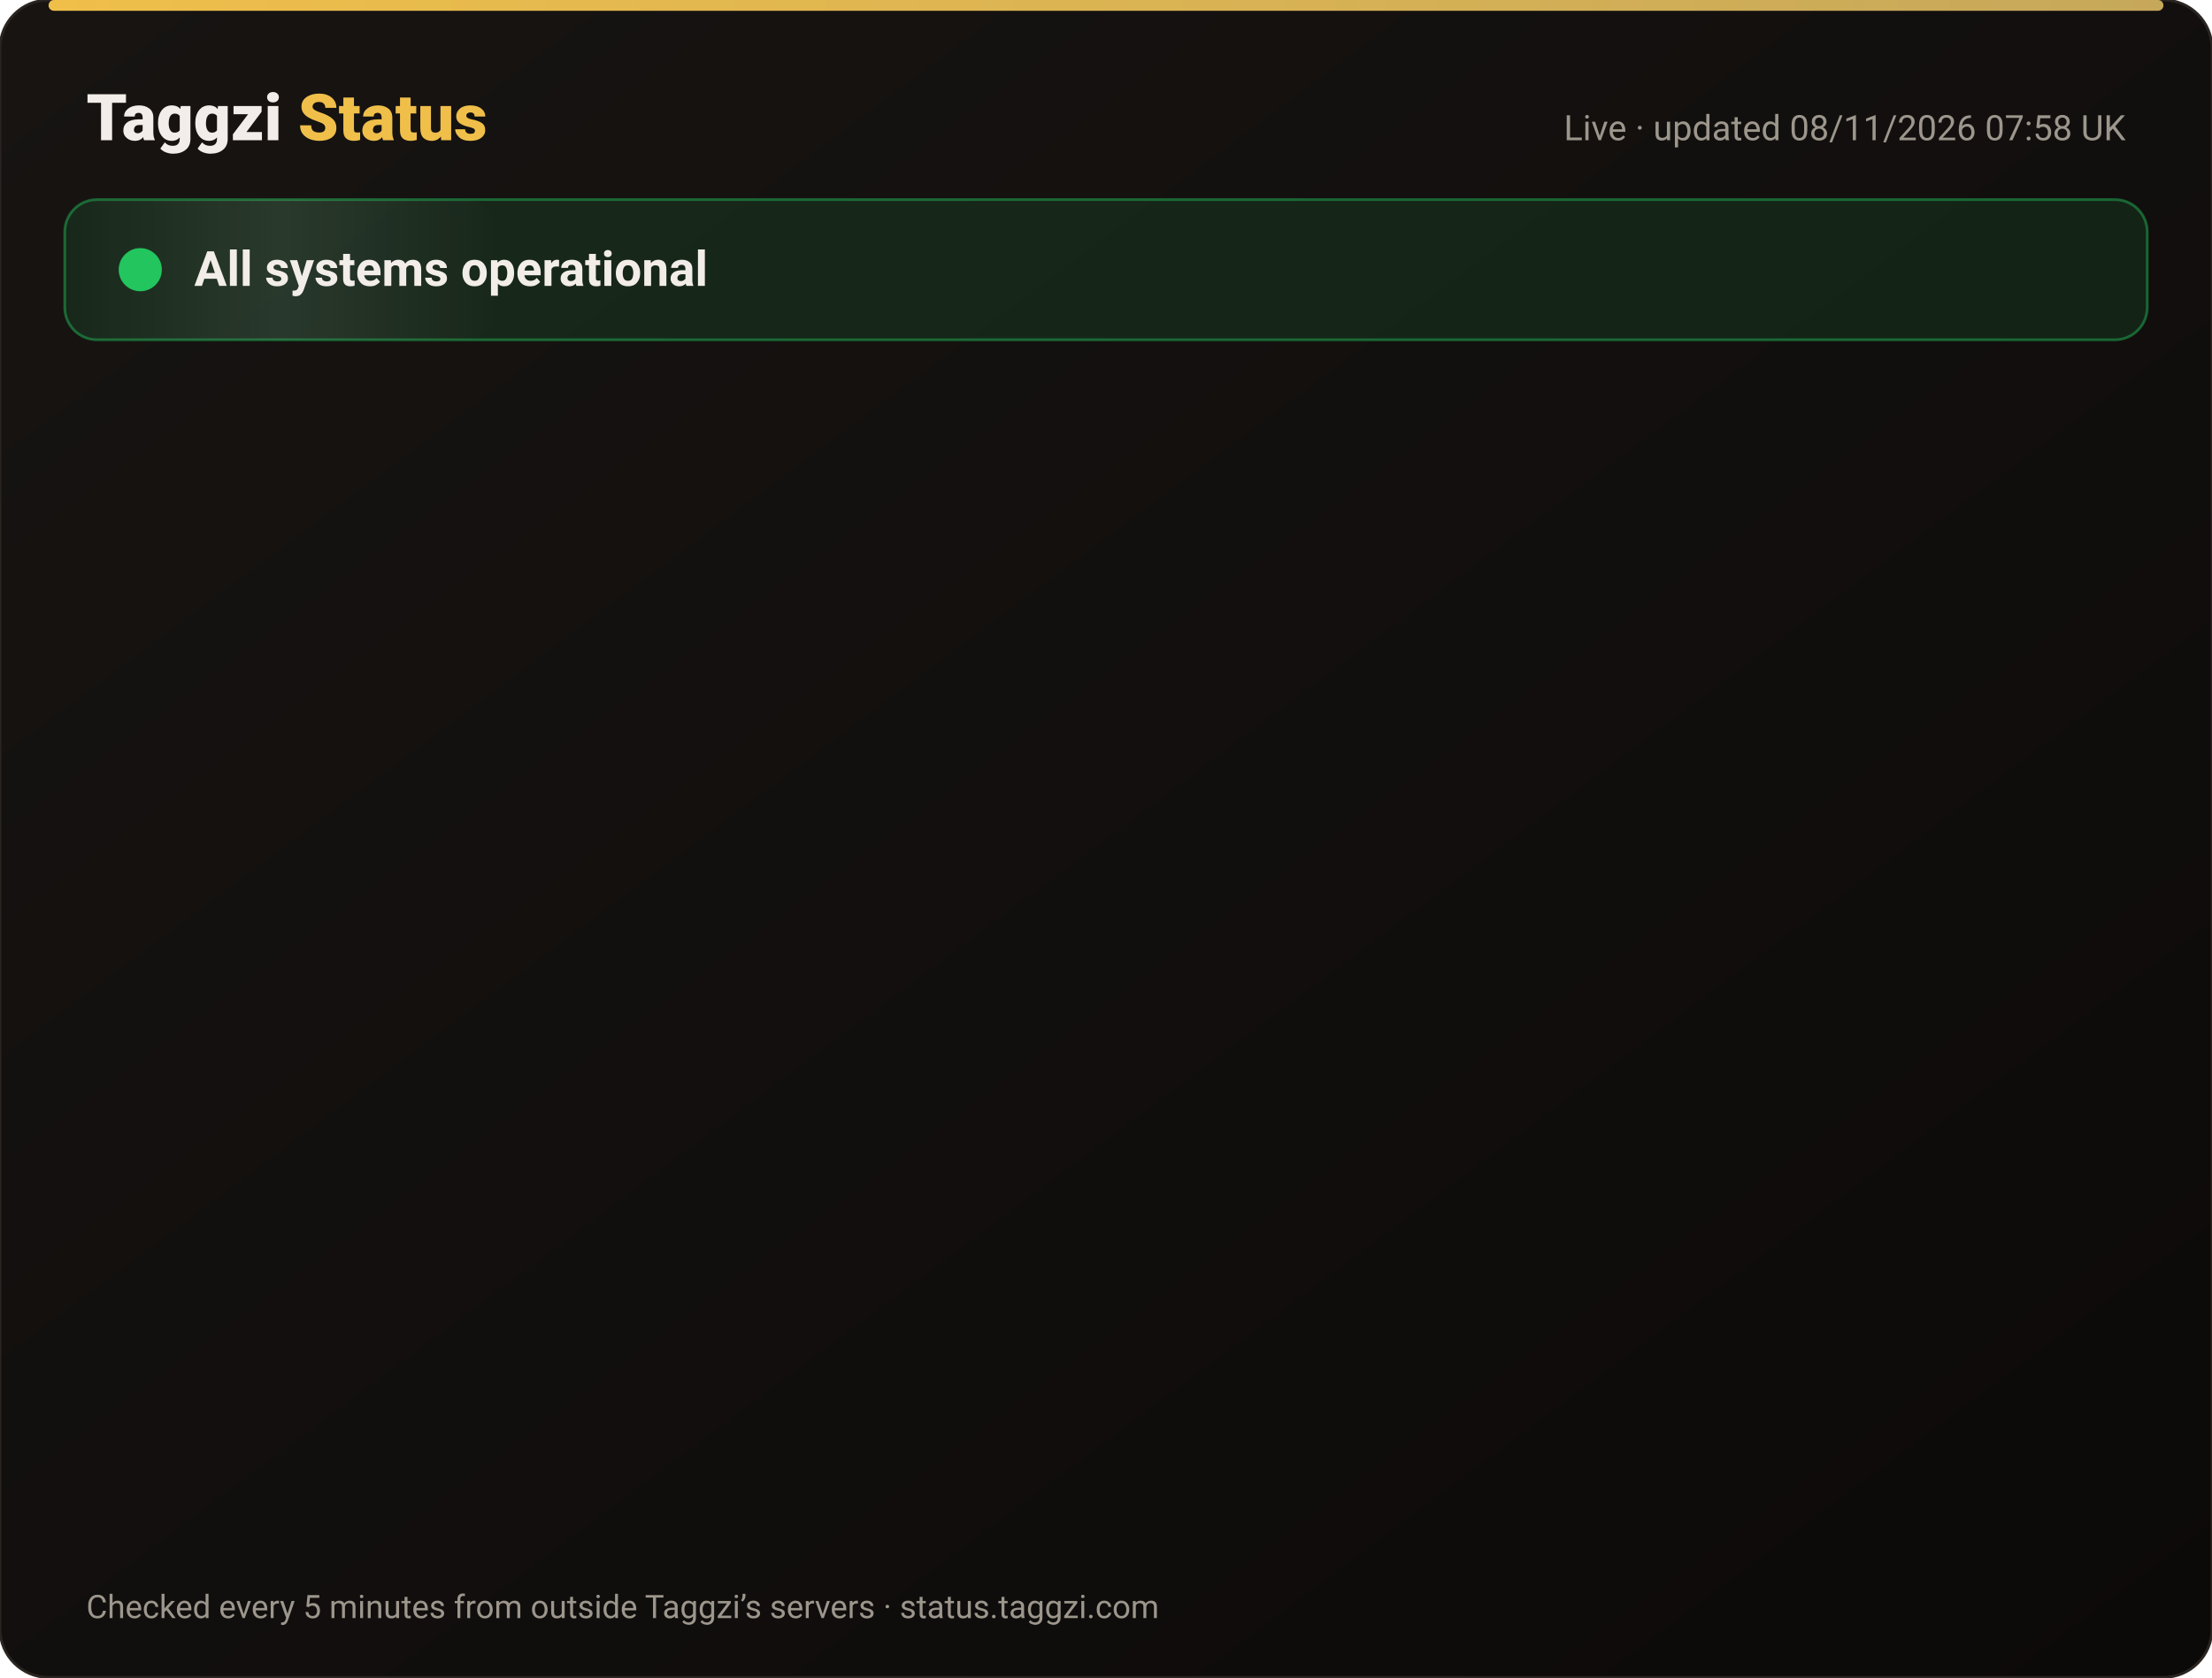
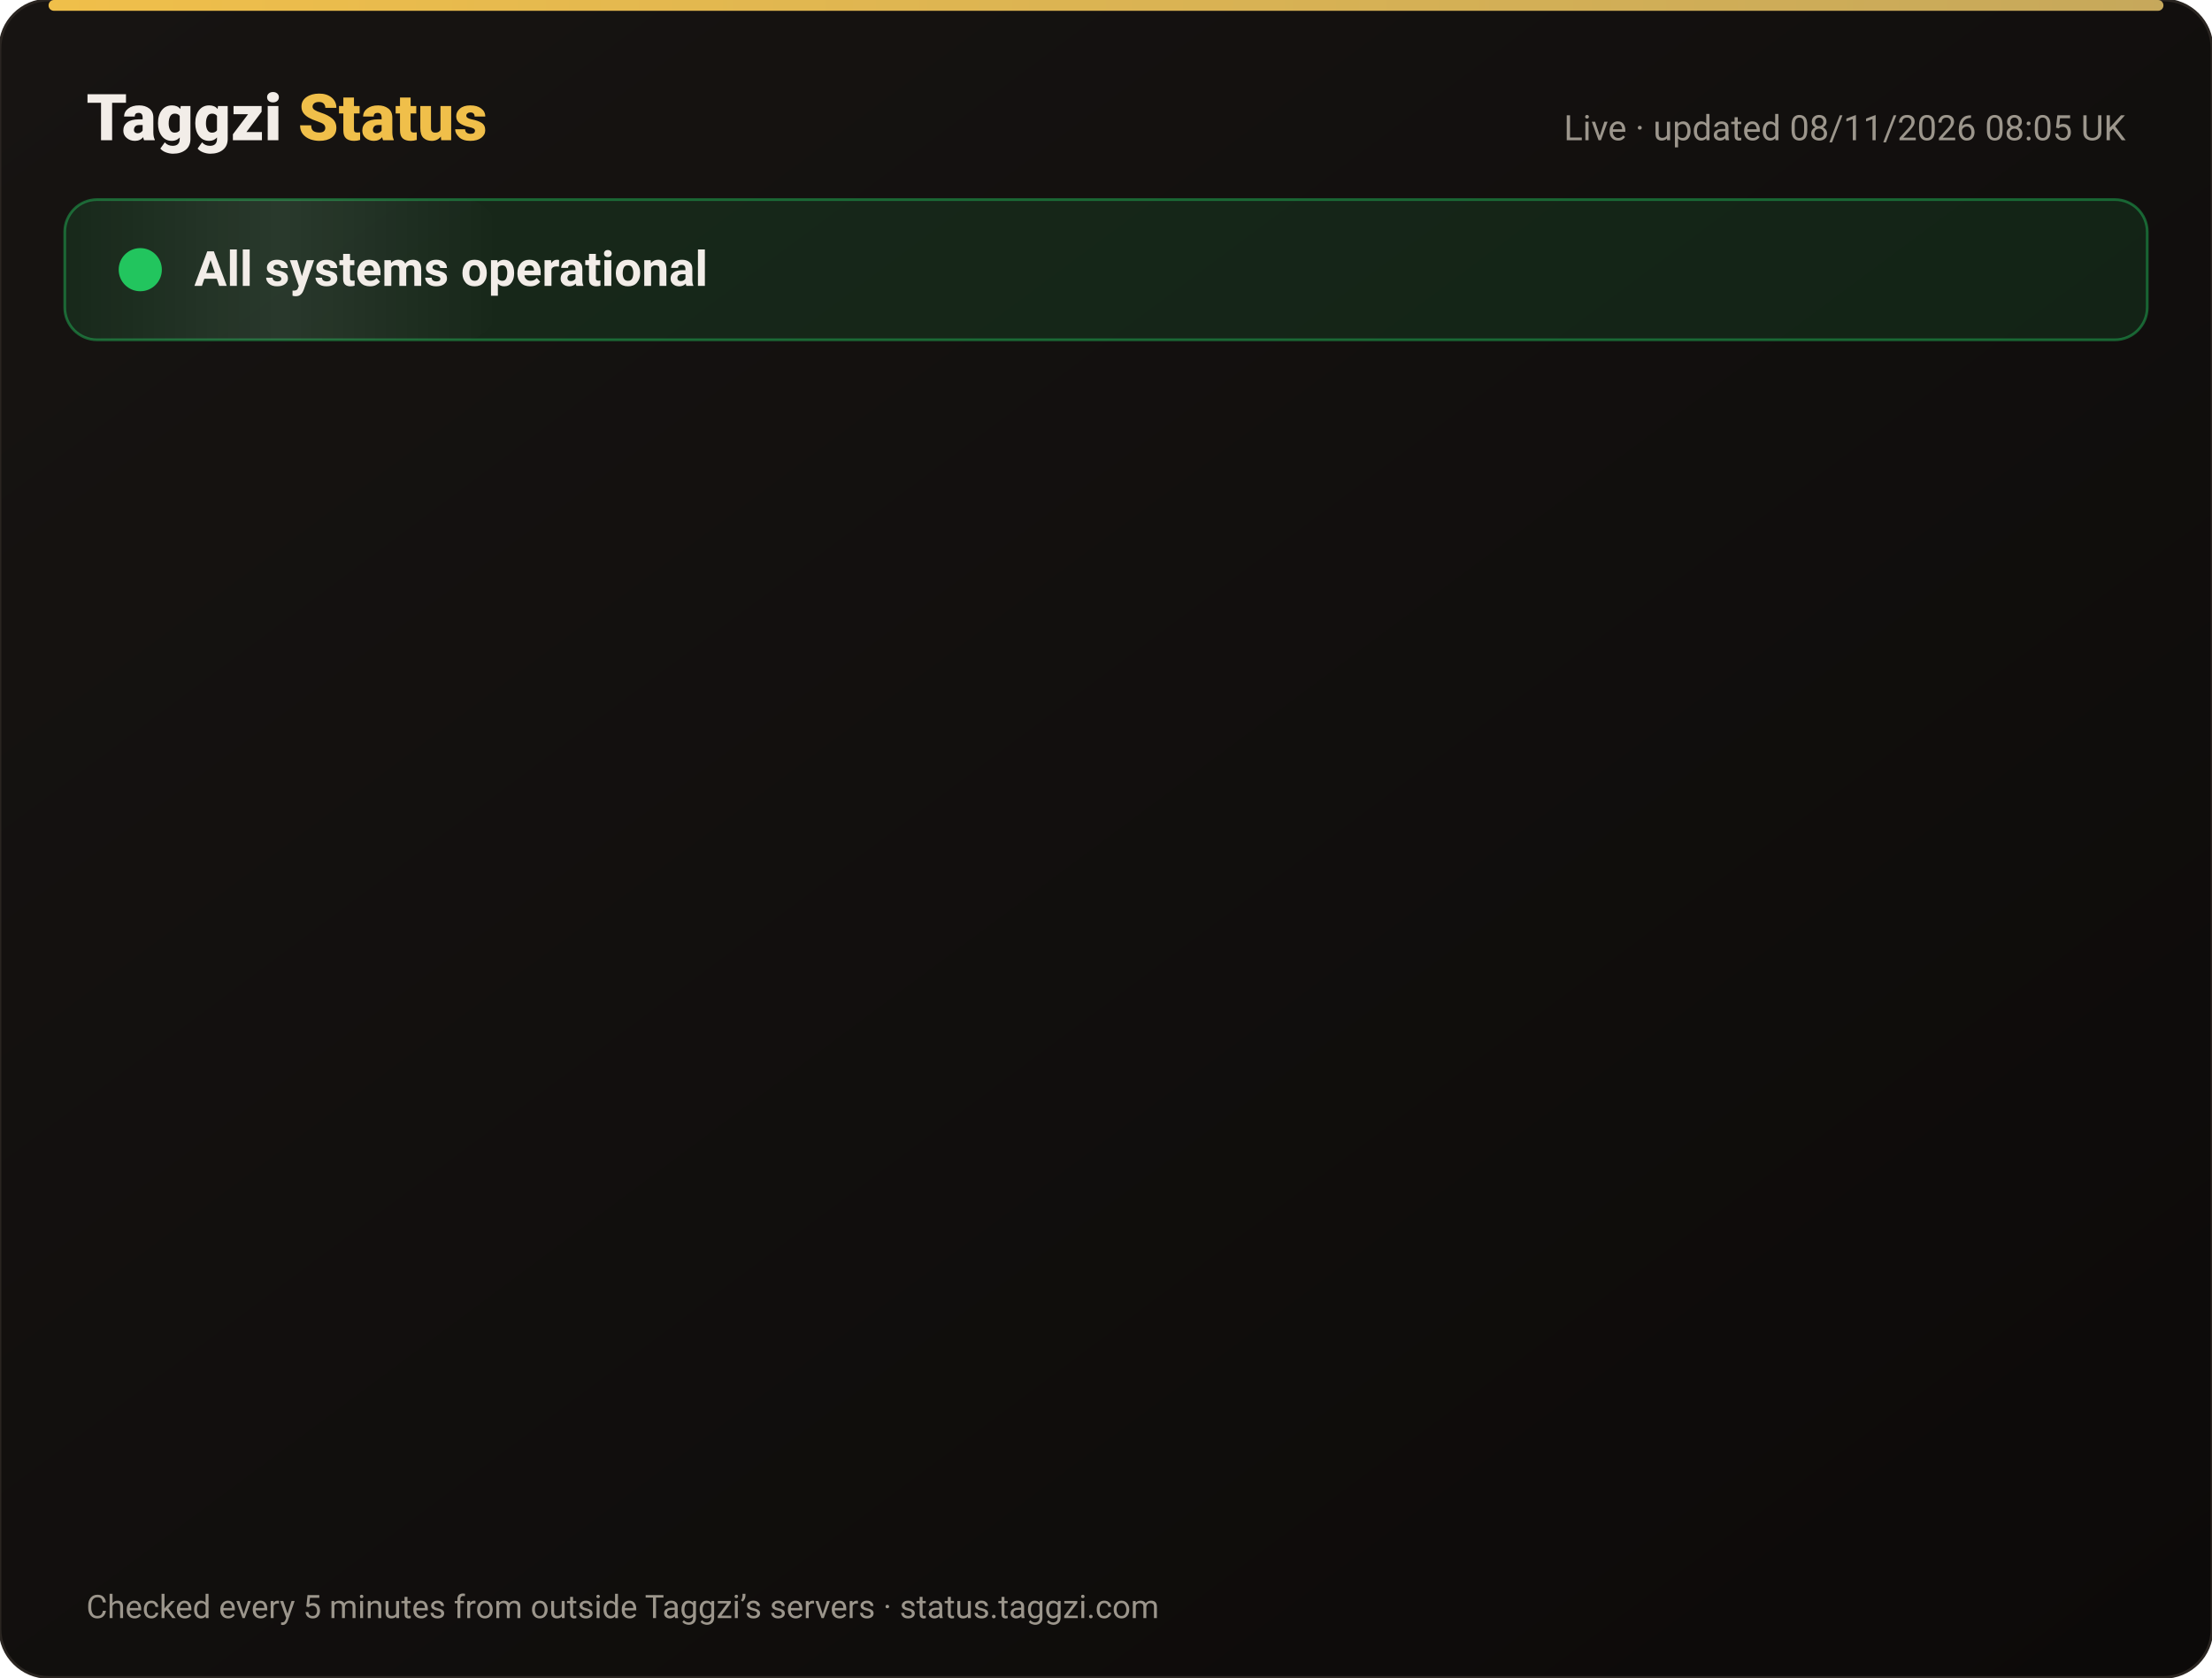
<svg xmlns="http://www.w3.org/2000/svg" width="820" height="622" viewBox="0 0 820 622" font-family="-apple-system,Segoe UI,Roboto,Helvetica,Arial,sans-serif">
  <defs>
    <linearGradient id="bg" x1="0" y1="0" x2="1" y2="1">
      <stop offset="0" stop-color="#171412" />
      <stop offset="1" stop-color="#0C0A09" />
    </linearGradient>
    <linearGradient id="gold" x1="0" x2="1">
      <stop offset="0" stop-color="#F0BF4A" />
      <stop offset="1" stop-color="#c6a85b" />
    </linearGradient>
    <linearGradient id="shine" x1="0" x2="1">
      <stop offset="0" stop-color="#fff" stop-opacity="0" />
      <stop offset=".5" stop-color="#fff" stop-opacity=".08" />
      <stop offset="1" stop-color="#fff" stop-opacity="0" />
    </linearGradient>
  </defs>
  <rect width="820" height="622" rx="18" fill="url(#bg)" stroke="#2a2521" />
  <rect x="18" y="0" width="784" height="4" rx="2" fill="url(#gold)" />
  <text x="32" y="52" font-size="24" font-weight="800" fill="#F2EDE8">Taggzi <tspan fill="#F0BF4A">Status</tspan>
  </text>
-   <text x="788" y="52" font-size="13" fill="#9C968C" text-anchor="end">Live · updated 08/11/2026 07:58 UK</text>
+   <text x="788" y="52" font-size="13" fill="#9C968C" text-anchor="end">Live · updated 08/11/2026 08:05 UK</text>
  <rect x="24" y="74" width="772" height="52" rx="12" fill="#22c55e" fill-opacity=".12" stroke="#22c55e" stroke-opacity=".45" />
  <rect x="24" y="74" width="160" height="52" rx="12" fill="url(#shine)">
    <animate attributeName="x" from="-160" to="820" dur="4s" repeatCount="indefinite" />
  </rect>
  <circle cx="52" cy="100" r="7" fill="#22c55e" />
  <circle cx="52" cy="100" r="7" fill="none" stroke="#22c55e" stroke-width="2">
    <animate attributeName="r" values="7;15;7" dur="2s" repeatCount="indefinite" />
    <animate attributeName="opacity" values=".9;0;.9" dur="2s" repeatCount="indefinite" />
  </circle>
  <text x="72" y="106" font-size="18" font-weight="700" fill="#F2EDE8">All systems operational</text>
  <g opacity="0">
    <animate attributeName="opacity" from="0" to="1" begin="0.00s" dur=".6s" fill="freeze" />
    <line x1="32" y1="188" x2="788" y2="188" stroke="#2a2521" />
    <circle cx="44" cy="166" r="6" fill="#22c55e">
      <animate attributeName="opacity" values="1;.45;1" dur="2.4s" begin="0.00s" repeatCount="indefinite" />
    </circle>
    <text x="62" y="171" font-size="15" font-weight="650" fill="#F2EDE8">Website</text>
    <text x="630" y="171" font-size="13" fill="#9C968C" text-anchor="end">99.97% uptime</text>
    <rect x="648" y="154" width="140" height="24" rx="12" fill="#22c55e" fill-opacity=".14" stroke="#22c55e" stroke-opacity=".5" />
    <text x="718" y="171" font-size="12" font-weight="700" fill="#22c55e" text-anchor="middle">Operational</text>
  </g>
  <g opacity="0">
    <animate attributeName="opacity" from="0" to="1" begin="0.15s" dur=".6s" fill="freeze" />
    <line x1="32" y1="234" x2="788" y2="234" stroke="#2a2521" />
    <circle cx="44" cy="212" r="6" fill="#22c55e">
      <animate attributeName="opacity" values="1;.45;1" dur="2.4s" begin="0.15s" repeatCount="indefinite" />
    </circle>
    <text x="62" y="217" font-size="15" font-weight="650" fill="#F2EDE8">Tag scans</text>
    <text x="630" y="217" font-size="13" fill="#9C968C" text-anchor="end">99.97% uptime</text>
    <rect x="648" y="200" width="140" height="24" rx="12" fill="#22c55e" fill-opacity=".14" stroke="#22c55e" stroke-opacity=".5" />
    <text x="718" y="217" font-size="12" font-weight="700" fill="#22c55e" text-anchor="middle">Operational</text>
  </g>
  <g opacity="0">
    <animate attributeName="opacity" from="0" to="1" begin="0.30s" dur=".6s" fill="freeze" />
    <line x1="32" y1="280" x2="788" y2="280" stroke="#2a2521" />
    <circle cx="44" cy="258" r="6" fill="#22c55e">
      <animate attributeName="opacity" values="1;.45;1" dur="2.4s" begin="0.30s" repeatCount="indefinite" />
    </circle>
    <text x="62" y="263" font-size="15" font-weight="650" fill="#F2EDE8">Manual tag lookup</text>
    <text x="630" y="263" font-size="13" fill="#9C968C" text-anchor="end">99.97% uptime</text>
    <rect x="648" y="246" width="140" height="24" rx="12" fill="#22c55e" fill-opacity=".14" stroke="#22c55e" stroke-opacity=".5" />
    <text x="718" y="263" font-size="12" font-weight="700" fill="#22c55e" text-anchor="middle">Operational</text>
  </g>
  <g opacity="0">
    <animate attributeName="opacity" from="0" to="1" begin="0.45s" dur=".6s" fill="freeze" />
    <line x1="32" y1="326" x2="788" y2="326" stroke="#2a2521" />
    <circle cx="44" cy="304" r="6" fill="#22c55e">
      <animate attributeName="opacity" values="1;.45;1" dur="2.4s" begin="0.45s" repeatCount="indefinite" />
    </circle>
    <text x="62" y="309" font-size="15" font-weight="650" fill="#F2EDE8">App &amp; login</text>
    <text x="630" y="309" font-size="13" fill="#9C968C" text-anchor="end">99.97% uptime</text>
    <rect x="648" y="292" width="140" height="24" rx="12" fill="#22c55e" fill-opacity=".14" stroke="#22c55e" stroke-opacity=".5" />
    <text x="718" y="309" font-size="12" font-weight="700" fill="#22c55e" text-anchor="middle">Operational</text>
  </g>
  <g opacity="0">
    <animate attributeName="opacity" from="0" to="1" begin="0.60s" dur=".6s" fill="freeze" />
    <line x1="32" y1="372" x2="788" y2="372" stroke="#2a2521" />
    <circle cx="44" cy="350" r="6" fill="#22c55e">
      <animate attributeName="opacity" values="1;.45;1" dur="2.4s" begin="0.60s" repeatCount="indefinite" />
    </circle>
    <text x="62" y="355" font-size="15" font-weight="650" fill="#F2EDE8">Community alerts</text>
    <text x="630" y="355" font-size="13" fill="#9C968C" text-anchor="end">99.97% uptime</text>
    <rect x="648" y="338" width="140" height="24" rx="12" fill="#22c55e" fill-opacity=".14" stroke="#22c55e" stroke-opacity=".5" />
    <text x="718" y="355" font-size="12" font-weight="700" fill="#22c55e" text-anchor="middle">Operational</text>
  </g>
  <g opacity="0">
    <animate attributeName="opacity" from="0" to="1" begin="0.75s" dur=".6s" fill="freeze" />
    <line x1="32" y1="418" x2="788" y2="418" stroke="#2a2521" />
    <circle cx="44" cy="396" r="6" fill="#22c55e">
      <animate attributeName="opacity" values="1;.45;1" dur="2.4s" begin="0.75s" repeatCount="indefinite" />
    </circle>
    <text x="62" y="401" font-size="15" font-weight="650" fill="#F2EDE8">Private calling</text>
    <text x="630" y="401" font-size="13" fill="#9C968C" text-anchor="end">99.97% uptime</text>
    <rect x="648" y="384" width="140" height="24" rx="12" fill="#22c55e" fill-opacity=".14" stroke="#22c55e" stroke-opacity=".5" />
    <text x="718" y="401" font-size="12" font-weight="700" fill="#22c55e" text-anchor="middle">Operational</text>
  </g>
  <g opacity="0">
    <animate attributeName="opacity" from="0" to="1" begin="0.90s" dur=".6s" fill="freeze" />
    <line x1="32" y1="464" x2="788" y2="464" stroke="#2a2521" />
    <circle cx="44" cy="442" r="6" fill="#22c55e">
      <animate attributeName="opacity" values="1;.45;1" dur="2.4s" begin="0.90s" repeatCount="indefinite" />
    </circle>
    <text x="62" y="447" font-size="15" font-weight="650" fill="#F2EDE8">Payments</text>
    <text x="630" y="447" font-size="13" fill="#9C968C" text-anchor="end">99.96% uptime</text>
    <rect x="648" y="430" width="140" height="24" rx="12" fill="#22c55e" fill-opacity=".14" stroke="#22c55e" stroke-opacity=".5" />
    <text x="718" y="447" font-size="12" font-weight="700" fill="#22c55e" text-anchor="middle">Operational</text>
  </g>
  <g opacity="0">
    <animate attributeName="opacity" from="0" to="1" begin="1.05s" dur=".6s" fill="freeze" />
    <line x1="32" y1="510" x2="788" y2="510" stroke="#2a2521" />
    <circle cx="44" cy="488" r="6" fill="#22c55e">
      <animate attributeName="opacity" values="1;.45;1" dur="2.4s" begin="1.05s" repeatCount="indefinite" />
    </circle>
    <text x="62" y="493" font-size="15" font-weight="650" fill="#F2EDE8">Email &amp; support</text>
    <text x="630" y="493" font-size="13" fill="#9C968C" text-anchor="end">99.97% uptime</text>
    <rect x="648" y="476" width="140" height="24" rx="12" fill="#22c55e" fill-opacity=".14" stroke="#22c55e" stroke-opacity=".5" />
    <text x="718" y="493" font-size="12" font-weight="700" fill="#22c55e" text-anchor="middle">Operational</text>
  </g>
  <g opacity="0">
    <animate attributeName="opacity" from="0" to="1" begin="1.20s" dur=".6s" fill="freeze" />
    <line x1="32" y1="556" x2="788" y2="556" stroke="#2a2521" />
    <circle cx="44" cy="534" r="6" fill="#22c55e">
      <animate attributeName="opacity" values="1;.45;1" dur="2.4s" begin="1.20s" repeatCount="indefinite" />
    </circle>
    <text x="62" y="539" font-size="15" font-weight="650" fill="#F2EDE8">Secure connection (SSL)</text>
    <text x="630" y="539" font-size="13" fill="#9C968C" text-anchor="end">100.00% uptime</text>
    <rect x="648" y="522" width="140" height="24" rx="12" fill="#22c55e" fill-opacity=".14" stroke="#22c55e" stroke-opacity=".5" />
    <text x="718" y="539" font-size="12" font-weight="700" fill="#22c55e" text-anchor="middle">Operational</text>
  </g>
  <text x="32" y="600" font-size="12" fill="#9C968C">Checked every 5 minutes from outside Taggzi’s servers · status.taggzi.com</text>
</svg>
